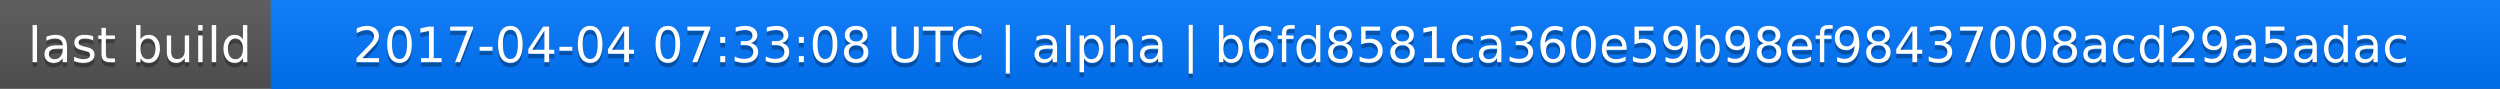
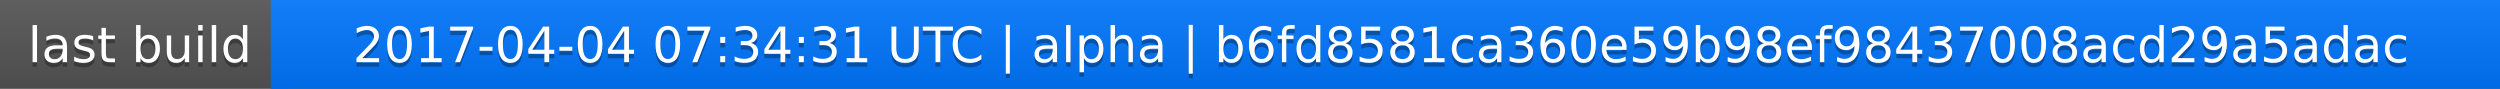
<svg xmlns="http://www.w3.org/2000/svg" width="563" height="20">
  <linearGradient id="a" x2="0" y2="100%">
    <stop offset="0" stop-color="#bbb" stop-opacity=".1" />
    <stop offset="1" stop-opacity=".1" />
  </linearGradient>
  <rect rx="0" width="563" height="20" fill="#555" />
  <rect rx="0" x="61" width="502" height="20" fill="#07f" />
  <path fill="#07f" d="M61 0h4v20h-4z" />
  <rect rx="0" width="563" height="20" fill="url(#a)" />
  <g fill="#fff" text-anchor="middle" font-family="DejaVu Sans,Verdana,Geneva,sans-serif" font-size="11">
    <text x="31.5" y="15" fill="#010101" fill-opacity=".3">last build</text>
    <text x="31.5" y="14">last build</text>
-     <text x="311" y="15" fill="#010101" fill-opacity=".3">2017-04-04 07:33:08 UTC | alpha | b6fd8581ca360e59b98ef98437008acd29a5adac</text>
-     <text x="311" y="14">2017-04-04 07:33:08 UTC | alpha | b6fd8581ca360e59b98ef98437008acd29a5adac</text>
+     <text x="311" y="15" fill="#010101" fill-opacity=".3">2017-04-04 07:34:31 UTC | alpha | b6fd8581ca360e59b98ef98437008acd29a5adac</text>
+     <text x="311" y="14">2017-04-04 07:34:31 UTC | alpha | b6fd8581ca360e59b98ef98437008acd29a5adac</text>
  </g>
</svg>
